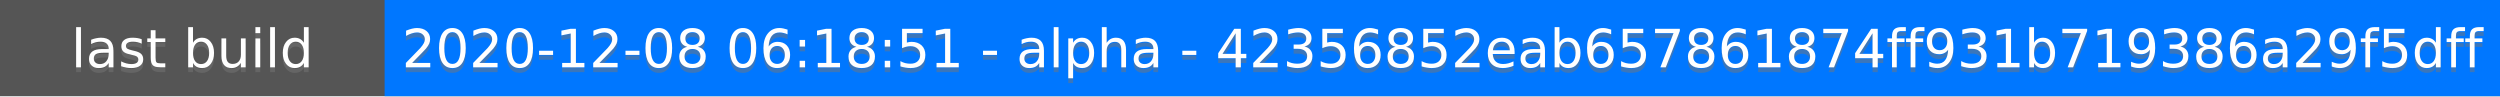
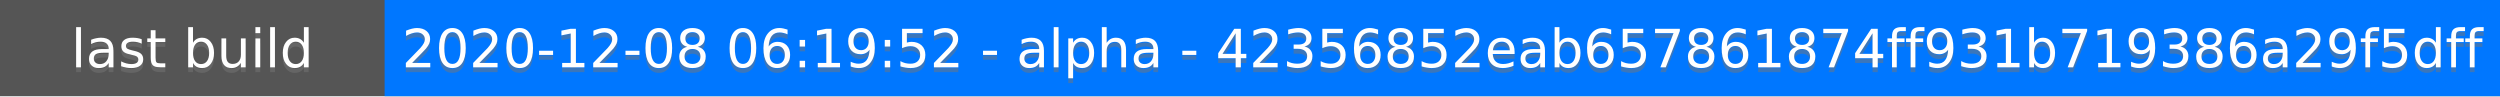
<svg xmlns="http://www.w3.org/2000/svg" height="20" width="520">
  <rect fill="#555" height="20" width="520" />
  <rect fill="#07f" height="20" width="440" x="80" />
  <g fill="#fff" font-family="DejaVu Sans,Verdana,Geneva,sans-serif" font-size="11" text-anchor="middle">
    <text fill-opacity=".5" fill="#777" x="40" y="15">last build</text>
    <text x="40" y="14">last build</text>
-     <text fill-opacity=".5" fill="#777" x="300" y="15">2020-12-08 06:18:51 - alpha - 42356852eab657861874ff931b719386a29f5dff</text>
-     <text x="300" y="14">2020-12-08 06:18:51 - alpha - 42356852eab657861874ff931b719386a29f5dff</text>
+     <text fill-opacity=".5" fill="#777" x="300" y="15">2020-12-08 06:19:52 - alpha - 42356852eab657861874ff931b719386a29f5dff</text>
+     <text x="300" y="14">2020-12-08 06:19:52 - alpha - 42356852eab657861874ff931b719386a29f5dff</text>
  </g>
</svg>
